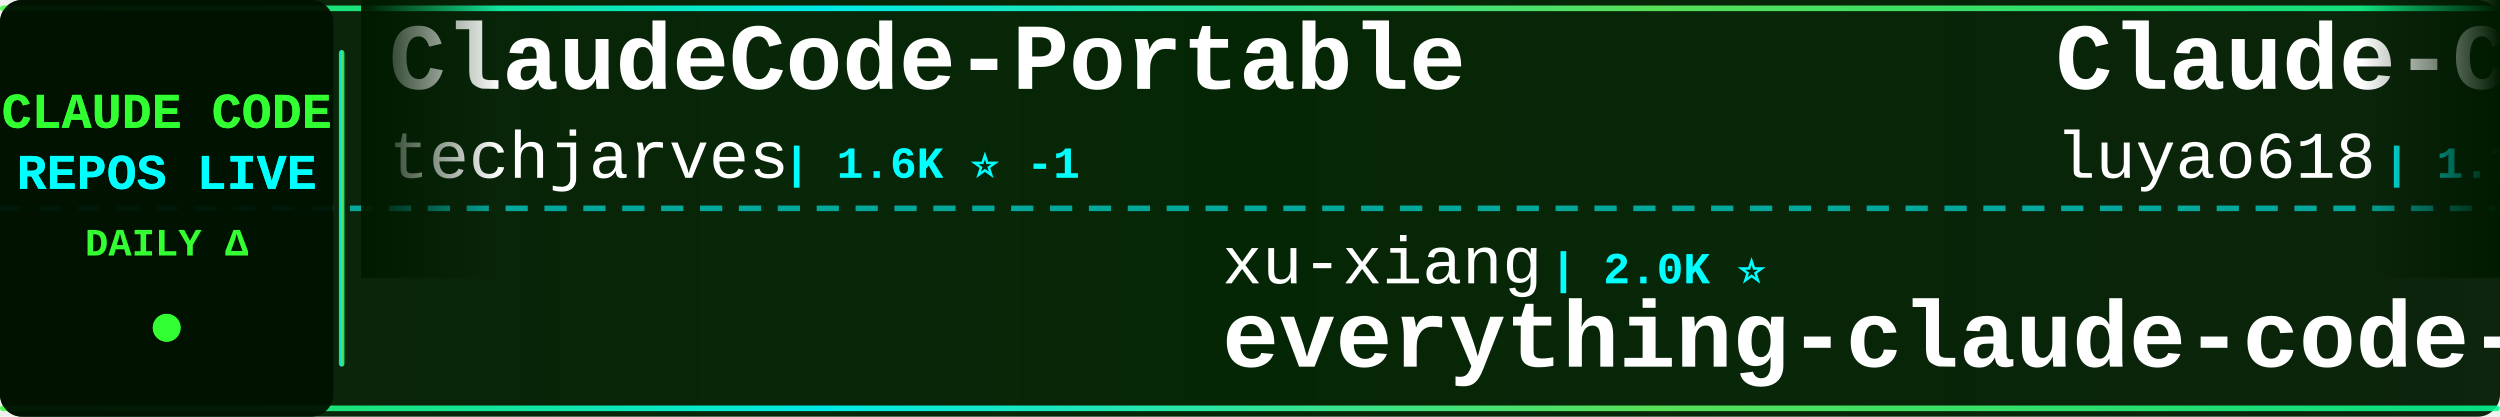
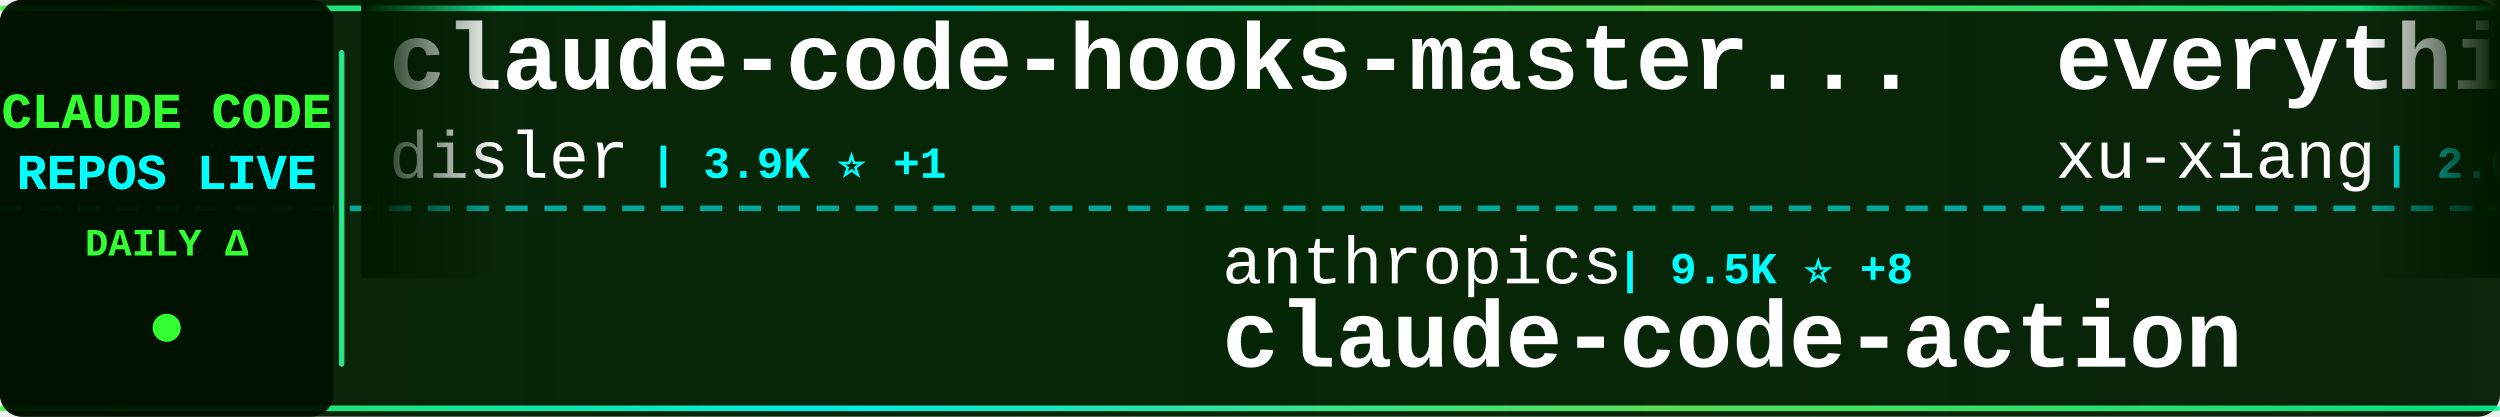
<svg xmlns="http://www.w3.org/2000/svg" width="900" height="150">
  <defs>
    <linearGradient id="tickerBg" x1="0%" y1="0%" x2="100%" y2="0%">
      <stop offset="0%" style="stop-color:#001a00;stop-opacity:0.95" />
      <stop offset="50%" style="stop-color:#002200;stop-opacity:0.98" />
      <stop offset="100%" style="stop-color:#001a00;stop-opacity:0.95" />
    </linearGradient>
    <linearGradient id="borderGrad" x1="0%" y1="0%" x2="100%" y2="0%">
      <stop offset="0%" style="stop-color:#33ff33;stop-opacity:0.85">
        <animate attributeName="stop-opacity" values="0.85;1;0.85" dur="2s" repeatCount="indefinite" />
      </stop>
      <stop offset="33%" style="stop-color:#00ffff;stop-opacity:0.9">
        <animate attributeName="stop-opacity" values="0.9;1;0.9" dur="2.2s" repeatCount="indefinite" />
      </stop>
      <stop offset="66%" style="stop-color:#66ff66;stop-opacity:0.85">
        <animate attributeName="stop-opacity" values="0.85;1;0.85" dur="1.8s" repeatCount="indefinite" />
      </stop>
      <stop offset="100%" style="stop-color:#00ff99;stop-opacity:0.85">
        <animate attributeName="stop-opacity" values="0.85;1;0.85" dur="2s" repeatCount="indefinite" />
      </stop>
    </linearGradient>
    <filter id="textGlow">
      <feGaussianBlur stdDeviation="0.1" result="coloredBlur" />
      <feMerge>
        <feMergeNode in="coloredBlur" />
        <feMergeNode in="SourceGraphic" />
      </feMerge>
    </filter>
    <filter id="metricGlow">
      <feGaussianBlur stdDeviation="0.2" result="coloredBlur" />
      <feMerge>
        <feMergeNode in="coloredBlur" />
        <feMergeNode in="SourceGraphic" />
      </feMerge>
    </filter>
    <linearGradient id="leftFade" x1="0%" y1="0%" x2="100%" y2="0%">
      <stop offset="0%" style="stop-color:#001a00;stop-opacity:1" />
      <stop offset="100%" style="stop-color:#001a00;stop-opacity:0" />
    </linearGradient>
    <linearGradient id="rightFade" x1="0%" y1="0%" x2="100%" y2="0%">
      <stop offset="0%" style="stop-color:#001a00;stop-opacity:0" />
      <stop offset="100%" style="stop-color:#001a00;stop-opacity:1" />
    </linearGradient>
  </defs>
  <rect width="900" height="150" fill="url(#tickerBg)" rx="8" />
  <rect x="0" y="2" width="900" height="2" fill="url(#borderGrad)" rx="1" />
  <rect x="0" y="146" width="900" height="2" fill="url(#borderGrad)" rx="1" />
  <line x1="0" y1="75" x2="900" y2="75" stroke="#00ffff" stroke-width="2" stroke-dasharray="8 6" opacity="0.6" />
  <rect x="0" y="0" width="120" height="150" fill="#001100" opacity="0.95" rx="8" />
  <text x="60" y="46" font-family="'Courier New', monospace" font-size="18" font-weight="bold" fill="#33ff33" text-anchor="middle" filter="url(#textGlow)">
    CLAUDE CODE
  </text>
  <text x="60" y="68" font-family="'Courier New', monospace" font-size="18" font-weight="bold" fill="#00ffff" text-anchor="middle" filter="url(#textGlow)">
    REPOS LIVE
  </text>
  <text x="60" y="92" font-family="'Courier New', monospace" font-size="14" font-weight="bold" fill="#33ff33" text-anchor="middle">
    DAILY Δ
  </text>
  <circle cx="60" cy="118" r="5" fill="#33ff33" filter="url(#metricGlow)">
    <animate attributeName="r" values="4;6;4" dur="1.5s" repeatCount="indefinite" />
    <animate attributeName="opacity" values="0.6;1;0.6" dur="1.5s" repeatCount="indefinite" />
  </circle>
  <rect x="122" y="18" width="2" height="114" fill="url(#borderGrad)" rx="1" />
  <clipPath id="tickerClip">
    <rect x="130" y="0" width="770" height="150" />
  </clipPath>
  <g clip-path="url(#tickerClip)">
    <g id="tickerItems">
      <animateTransform attributeName="transform" attributeType="XML" type="translate" from="0 0" to="-3000 0" dur="54s" repeatCount="indefinite" />
      <g transform="translate(0, 0)">
-         <text x="140" y="32" font-family="'Courier New', monospace" font-size="34" font-weight="bold" fill="#ffffff">ClaudeCode-Portable</text>
-         <text x="140" y="64" font-family="'Courier New', monospace" font-size="24" font-weight="normal" fill="#ffffff" opacity="1.0">techjarves</text>
-         <text x="282" y="64" font-family="'Courier New', monospace" font-size="16" font-weight="bold" fill="#00ffff"> | 1.6K ⭐ -1</text>
+         <text x="140" y="32" font-family="'Courier New', monospace" font-size="34" font-weight="bold" fill="#ffffff">claude-code-hooks-master...</text>
+         <text x="140" y="64" font-family="'Courier New', monospace" font-size="24" font-weight="normal" fill="#ffffff" opacity="1.0">disler</text>
+         <text x="234" y="64" font-family="'Courier New', monospace" font-size="16" font-weight="bold" fill="#00ffff"> | 3.9K ⭐ +1</text>
      </g>
      <g transform="translate(300, 0)">
-         <text x="140" y="102" font-family="'Courier New', monospace" font-size="24" font-weight="normal" fill="#ffffff" opacity="1.0">xu-xiang</text>
-         <text x="258" y="102" font-family="'Courier New', monospace" font-size="16" font-weight="bold" fill="#00ffff"> | 2.0K ⭐</text>
-         <text x="140" y="132" font-family="'Courier New', monospace" font-size="34" font-weight="bold" fill="#ffffff">everything-claude-code-z...</text>
+         <text x="140" y="102" font-family="'Courier New', monospace" font-size="24" font-weight="normal" fill="#ffffff" opacity="1.0">anthropics</text>
+         <text x="282" y="102" font-family="'Courier New', monospace" font-size="16" font-weight="bold" fill="#00ffff"> | 9.5K ⭐ +8</text>
+         <text x="140" y="132" font-family="'Courier New', monospace" font-size="34" font-weight="bold" fill="#ffffff">claude-code-action</text>
      </g>
      <g transform="translate(600, 0)">
-         <text x="140" y="32" font-family="'Courier New', monospace" font-size="34" font-weight="bold" fill="#ffffff">Claude-Code-Source-Study</text>
-         <text x="140" y="64" font-family="'Courier New', monospace" font-size="24" font-weight="normal" fill="#ffffff" opacity="1.0">luyao618</text>
-         <text x="258" y="64" font-family="'Courier New', monospace" font-size="16" font-weight="bold" fill="#00ffff"> | 1.7K ⭐</text>
+         <text x="140" y="32" font-family="'Courier New', monospace" font-size="34" font-weight="bold" fill="#ffffff">everything-claude-code-z...</text>
+         <text x="140" y="64" font-family="'Courier New', monospace" font-size="24" font-weight="normal" fill="#ffffff" opacity="1.0">xu-xiang</text>
+         <text x="258" y="64" font-family="'Courier New', monospace" font-size="16" font-weight="bold" fill="#00ffff"> | 2.0K ⭐</text>
      </g>
      <g transform="translate(900, 0)">
-         <text x="140" y="102" font-family="'Courier New', monospace" font-size="24" font-weight="normal" fill="#ffffff" opacity="1.0">alejandrobalderas</text>
-         <text x="366" y="102" font-family="'Courier New', monospace" font-size="16" font-weight="bold" fill="#00ffff"> | 3.0K ⭐ -1</text>
-         <text x="140" y="132" font-family="'Courier New', monospace" font-size="34" font-weight="bold" fill="#ffffff">claude-code-from-source</text>
+         <text x="140" y="102" font-family="'Courier New', monospace" font-size="24" font-weight="normal" fill="#ffffff" opacity="1.0">ccplugins</text>
+         <text x="270" y="102" font-family="'Courier New', monospace" font-size="16" font-weight="bold" fill="#00ffff"> | 972 ⭐ +1</text>
+         <text x="140" y="132" font-family="'Courier New', monospace" font-size="34" font-weight="bold" fill="#ffffff">awesome-claude-code-plug...</text>
      </g>
      <g transform="translate(1200, 0)">
-         <text x="140" y="32" font-family="'Courier New', monospace" font-size="34" font-weight="bold" fill="#ffffff">claude-code-infrastructu...</text>
-         <text x="140" y="64" font-family="'Courier New', monospace" font-size="24" font-weight="normal" fill="#ffffff" opacity="1.0">diet103</text>
-         <text x="246" y="64" font-family="'Courier New', monospace" font-size="16" font-weight="bold" fill="#00ffff"> | 10.0K ⭐ +1</text>
+         <text x="140" y="32" font-family="'Courier New', monospace" font-size="34" font-weight="bold" fill="#ffffff">claude-code-reverse</text>
+         <text x="140" y="64" font-family="'Courier New', monospace" font-size="24" font-weight="normal" fill="#ffffff" opacity="1.0">Yuyz0112</text>
+         <text x="258" y="64" font-family="'Courier New', monospace" font-size="16" font-weight="bold" fill="#00ffff"> | 2.4K ⭐</text>
      </g>
      <g transform="translate(1500, 0)">
-         <text x="140" y="102" font-family="'Courier New', monospace" font-size="24" font-weight="normal" fill="#ffffff" opacity="1.0">lintsinghua</text>
-         <text x="294" y="102" font-family="'Courier New', monospace" font-size="16" font-weight="bold" fill="#00ffff"> | 4.3K ⭐ +1</text>
-         <text x="140" y="132" font-family="'Courier New', monospace" font-size="34" font-weight="bold" fill="#ffffff">claude-code-book</text>
+         <text x="140" y="102" font-family="'Courier New', monospace" font-size="24" font-weight="normal" fill="#ffffff" opacity="1.0">LING71671</text>
+         <text x="270" y="102" font-family="'Courier New', monospace" font-size="16" font-weight="bold" fill="#00ffff"> | 965 ⭐</text>
+         <text x="140" y="132" font-family="'Courier New', monospace" font-size="34" font-weight="bold" fill="#ffffff">Open-ClaudeCode</text>
      </g>
      <g transform="translate(1800, 0)">
-         <text x="140" y="32" font-family="'Courier New', monospace" font-size="34" font-weight="bold" fill="#ffffff">Claude-Code</text>
-         <text x="140" y="64" font-family="'Courier New', monospace" font-size="24" font-weight="normal" fill="#ffffff" opacity="1.0">OrcaWhisper</text>
-         <text x="294" y="64" font-family="'Courier New', monospace" font-size="16" font-weight="bold" fill="#00ffff"> | 103 ⭐</text>
+         <text x="140" y="32" font-family="'Courier New', monospace" font-size="34" font-weight="bold" fill="#ffffff">claude-code-source-code</text>
+         <text x="140" y="64" font-family="'Courier New', monospace" font-size="24" font-weight="normal" fill="#ffffff" opacity="1.0">777genius</text>
+         <text x="270" y="64" font-family="'Courier New', monospace" font-size="16" font-weight="bold" fill="#00ffff"> | 936 ⭐</text>
      </g>
      <g transform="translate(2100, 0)">
-         <text x="140" y="102" font-family="'Courier New', monospace" font-size="24" font-weight="normal" fill="#ffffff" opacity="1.0">kodu-ai</text>
-         <text x="246" y="102" font-family="'Courier New', monospace" font-size="16" font-weight="bold" fill="#00ffff"> | 5.2K ⭐</text>
-         <text x="140" y="132" font-family="'Courier New', monospace" font-size="34" font-weight="bold" fill="#ffffff">claude-coder</text>
+         <text x="140" y="102" font-family="'Courier New', monospace" font-size="24" font-weight="normal" fill="#ffffff" opacity="1.0">guanshan</text>
+         <text x="258" y="102" font-family="'Courier New', monospace" font-size="16" font-weight="bold" fill="#00ffff"> | 60 ⭐</text>
+         <text x="140" y="132" font-family="'Courier New', monospace" font-size="34" font-weight="bold" fill="#ffffff">ClaudeCode</text>
      </g>
      <g transform="translate(2400, 0)">
-         <text x="140" y="32" font-family="'Courier New', monospace" font-size="34" font-weight="bold" fill="#ffffff">awesome-claude-code-plug...</text>
-         <text x="140" y="64" font-family="'Courier New', monospace" font-size="24" font-weight="normal" fill="#ffffff" opacity="1.0">ccplugins</text>
-         <text x="270" y="64" font-family="'Courier New', monospace" font-size="16" font-weight="bold" fill="#00ffff"> | 971 ⭐</text>
+         <text x="140" y="32" font-family="'Courier New', monospace" font-size="34" font-weight="bold" fill="#ffffff">claude_codex_bridge</text>
+         <text x="140" y="64" font-family="'Courier New', monospace" font-size="24" font-weight="normal" fill="#ffffff" opacity="1.0">SeemSeam</text>
+         <text x="258" y="64" font-family="'Courier New', monospace" font-size="16" font-weight="bold" fill="#00ffff"> | 3.6K ⭐ +1</text>
      </g>
      <g transform="translate(2700, 0)">
-         <text x="140" y="102" font-family="'Courier New', monospace" font-size="24" font-weight="normal" fill="#ffffff" opacity="1.0">Chachamaru127</text>
-         <text x="318" y="102" font-family="'Courier New', monospace" font-size="16" font-weight="bold" fill="#00ffff"> | 3.2K ⭐</text>
-         <text x="140" y="132" font-family="'Courier New', monospace" font-size="34" font-weight="bold" fill="#ffffff">claude-code-harness</text>
+         <text x="140" y="102" font-family="'Courier New', monospace" font-size="24" font-weight="normal" fill="#ffffff" opacity="1.0">Maciek-roboblog</text>
+         <text x="342" y="102" font-family="'Courier New', monospace" font-size="16" font-weight="bold" fill="#00ffff"> | 8.7K ⭐ +1</text>
+         <text x="140" y="132" font-family="'Courier New', monospace" font-size="34" font-weight="bold" fill="#ffffff">Claude-Code-Usage-Monito...</text>
      </g>
      <g transform="translate(3000, 0)">
-         <text x="140" y="32" font-family="'Courier New', monospace" font-size="34" font-weight="bold" fill="#ffffff">ClaudeCode-Portable</text>
-         <text x="140" y="64" font-family="'Courier New', monospace" font-size="24" font-weight="normal" fill="#ffffff" opacity="1.0">techjarves</text>
-         <text x="282" y="64" font-family="'Courier New', monospace" font-size="16" font-weight="bold" fill="#00ffff"> | 1.6K ⭐ -1</text>
+         <text x="140" y="32" font-family="'Courier New', monospace" font-size="34" font-weight="bold" fill="#ffffff">claude-code-hooks-master...</text>
+         <text x="140" y="64" font-family="'Courier New', monospace" font-size="24" font-weight="normal" fill="#ffffff" opacity="1.0">disler</text>
+         <text x="234" y="64" font-family="'Courier New', monospace" font-size="16" font-weight="bold" fill="#00ffff"> | 3.9K ⭐ +1</text>
      </g>
      <g transform="translate(3300, 0)">
-         <text x="140" y="102" font-family="'Courier New', monospace" font-size="24" font-weight="normal" fill="#ffffff" opacity="1.0">xu-xiang</text>
-         <text x="258" y="102" font-family="'Courier New', monospace" font-size="16" font-weight="bold" fill="#00ffff"> | 2.0K ⭐</text>
-         <text x="140" y="132" font-family="'Courier New', monospace" font-size="34" font-weight="bold" fill="#ffffff">everything-claude-code-z...</text>
+         <text x="140" y="102" font-family="'Courier New', monospace" font-size="24" font-weight="normal" fill="#ffffff" opacity="1.0">anthropics</text>
+         <text x="282" y="102" font-family="'Courier New', monospace" font-size="16" font-weight="bold" fill="#00ffff"> | 9.5K ⭐ +8</text>
+         <text x="140" y="132" font-family="'Courier New', monospace" font-size="34" font-weight="bold" fill="#ffffff">claude-code-action</text>
      </g>
      <g transform="translate(3600, 0)">
-         <text x="140" y="32" font-family="'Courier New', monospace" font-size="34" font-weight="bold" fill="#ffffff">Claude-Code-Source-Study</text>
-         <text x="140" y="64" font-family="'Courier New', monospace" font-size="24" font-weight="normal" fill="#ffffff" opacity="1.0">luyao618</text>
-         <text x="258" y="64" font-family="'Courier New', monospace" font-size="16" font-weight="bold" fill="#00ffff"> | 1.7K ⭐</text>
+         <text x="140" y="32" font-family="'Courier New', monospace" font-size="34" font-weight="bold" fill="#ffffff">everything-claude-code-z...</text>
+         <text x="140" y="64" font-family="'Courier New', monospace" font-size="24" font-weight="normal" fill="#ffffff" opacity="1.0">xu-xiang</text>
+         <text x="258" y="64" font-family="'Courier New', monospace" font-size="16" font-weight="bold" fill="#00ffff"> | 2.0K ⭐</text>
      </g>
      <g transform="translate(3900, 0)">
-         <text x="140" y="102" font-family="'Courier New', monospace" font-size="24" font-weight="normal" fill="#ffffff" opacity="1.0">alejandrobalderas</text>
-         <text x="366" y="102" font-family="'Courier New', monospace" font-size="16" font-weight="bold" fill="#00ffff"> | 3.0K ⭐ -1</text>
-         <text x="140" y="132" font-family="'Courier New', monospace" font-size="34" font-weight="bold" fill="#ffffff">claude-code-from-source</text>
+         <text x="140" y="102" font-family="'Courier New', monospace" font-size="24" font-weight="normal" fill="#ffffff" opacity="1.0">ccplugins</text>
+         <text x="270" y="102" font-family="'Courier New', monospace" font-size="16" font-weight="bold" fill="#00ffff"> | 972 ⭐ +1</text>
+         <text x="140" y="132" font-family="'Courier New', monospace" font-size="34" font-weight="bold" fill="#ffffff">awesome-claude-code-plug...</text>
      </g>
    </g>
  </g>
  <rect x="130" y="0" width="50" height="100" fill="url(#leftFade)" />
  <rect x="850" y="0" width="50" height="100" fill="url(#rightFade)" />
</svg>
